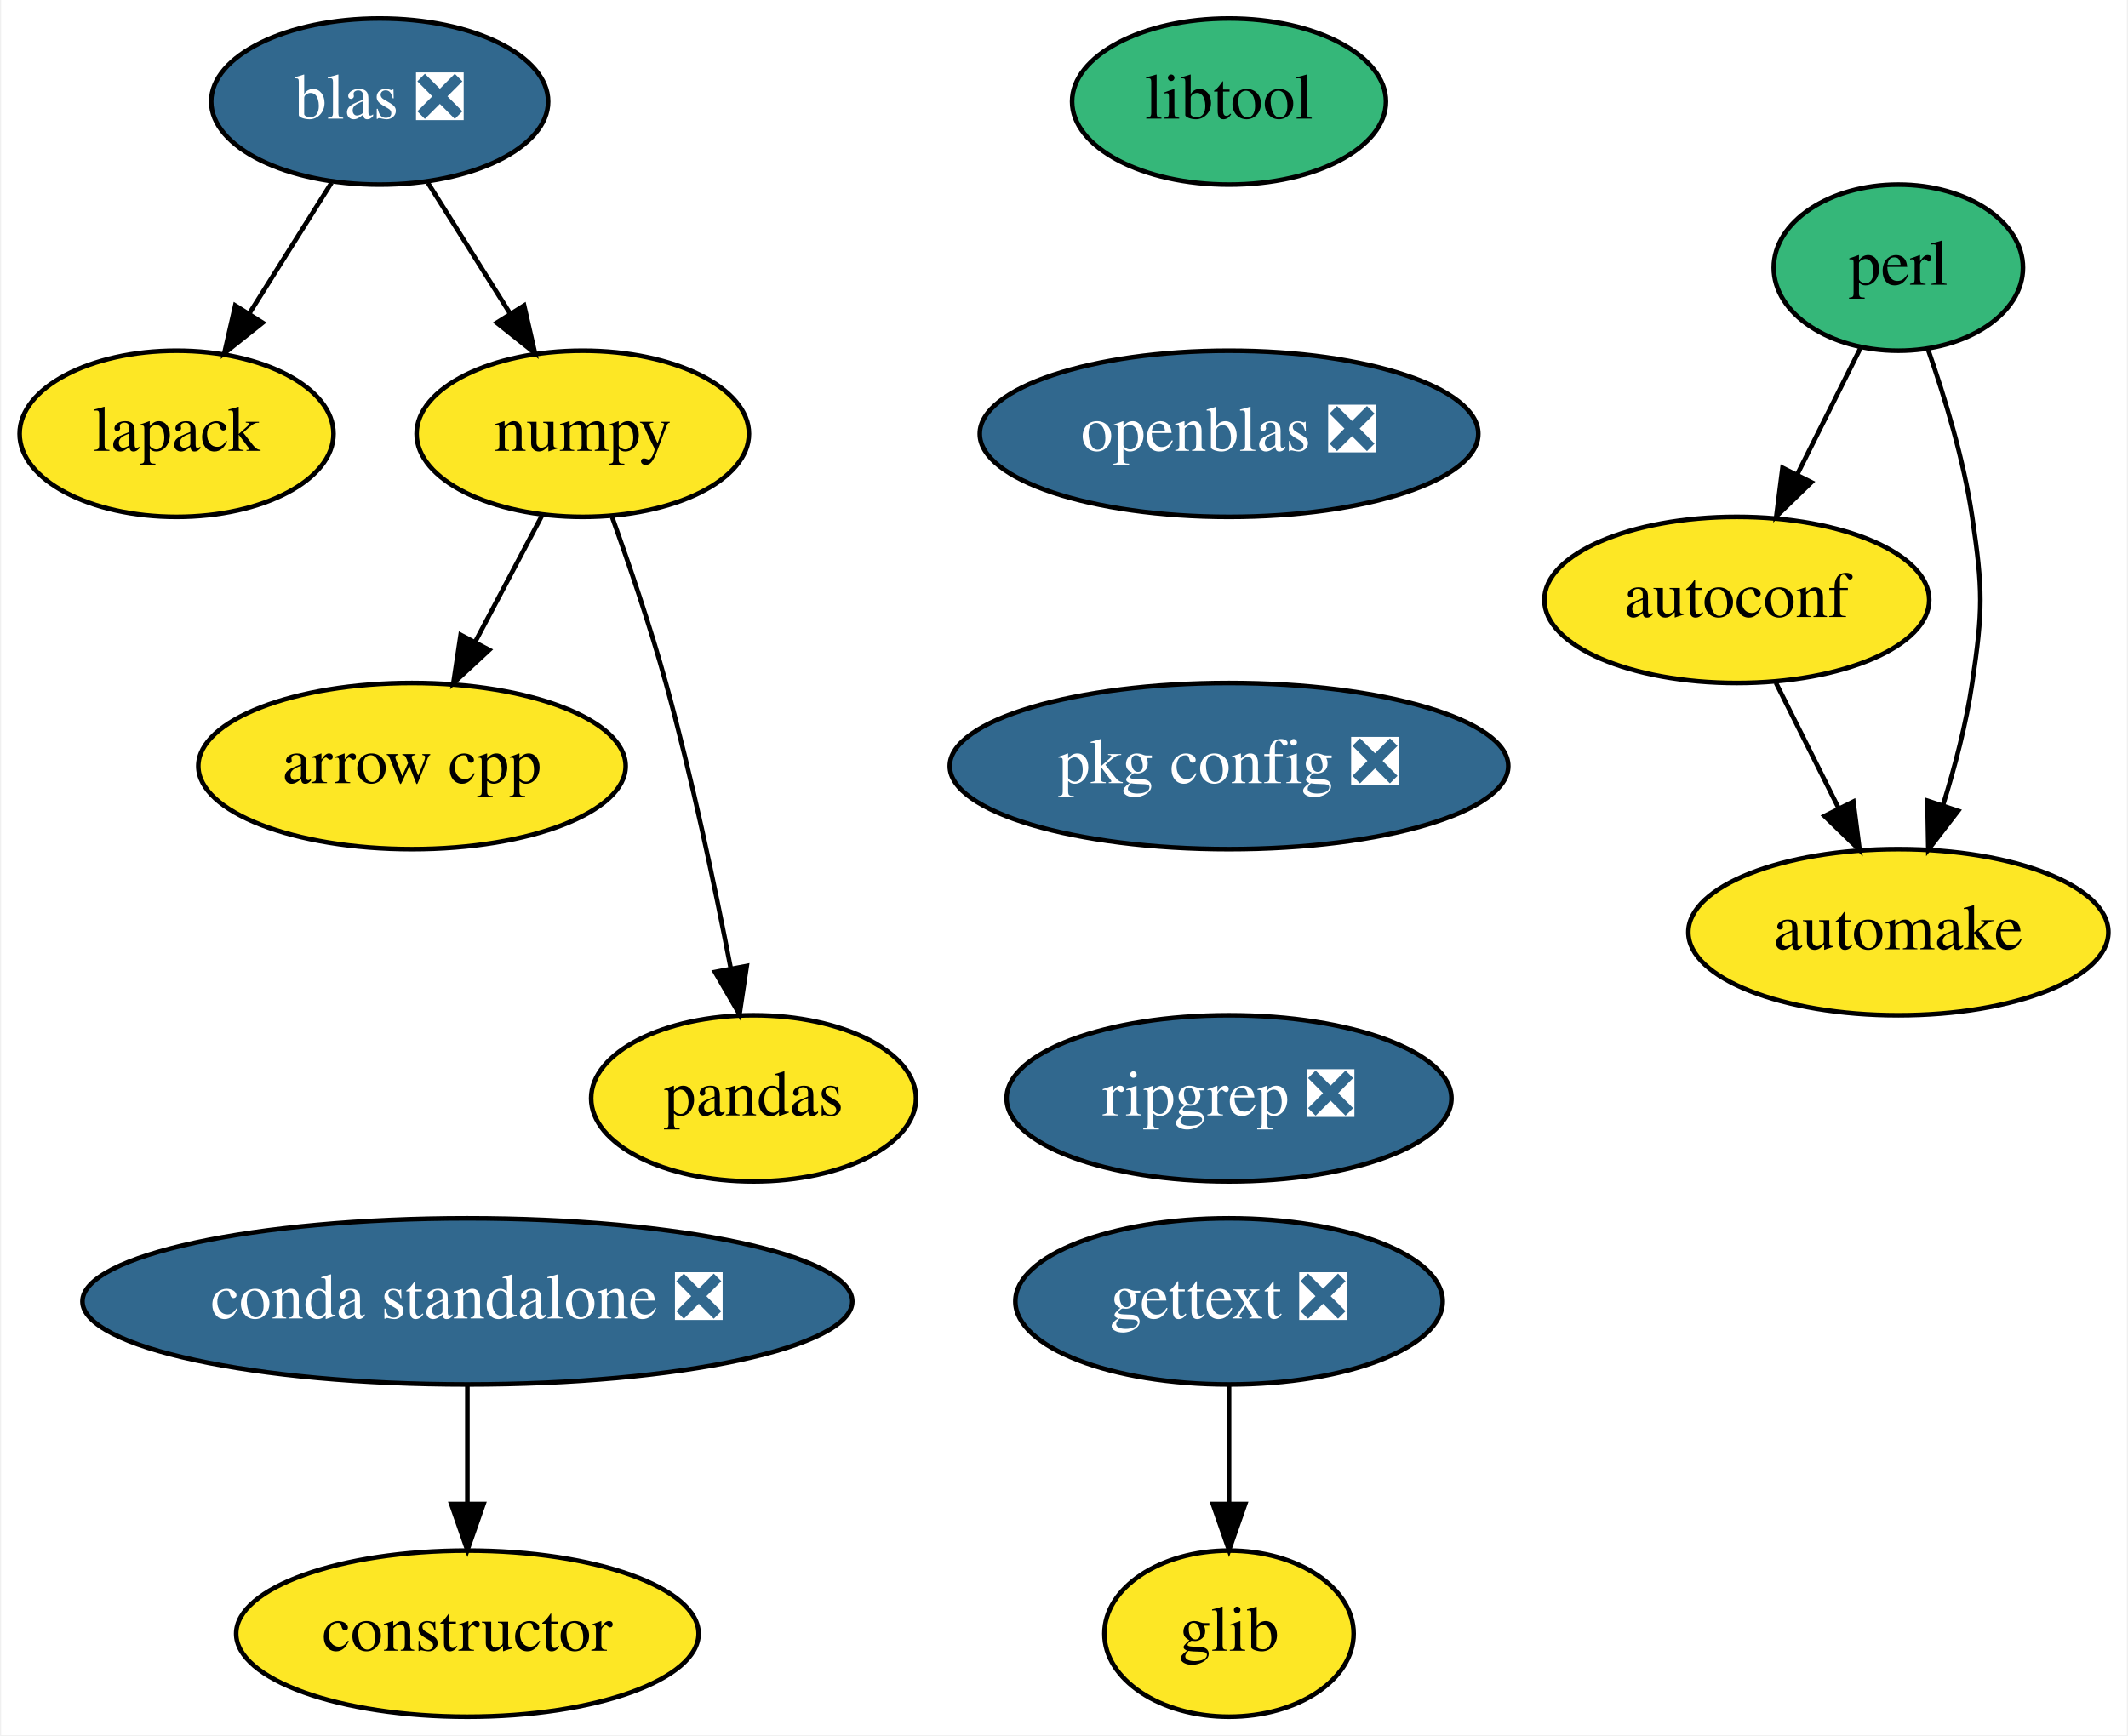
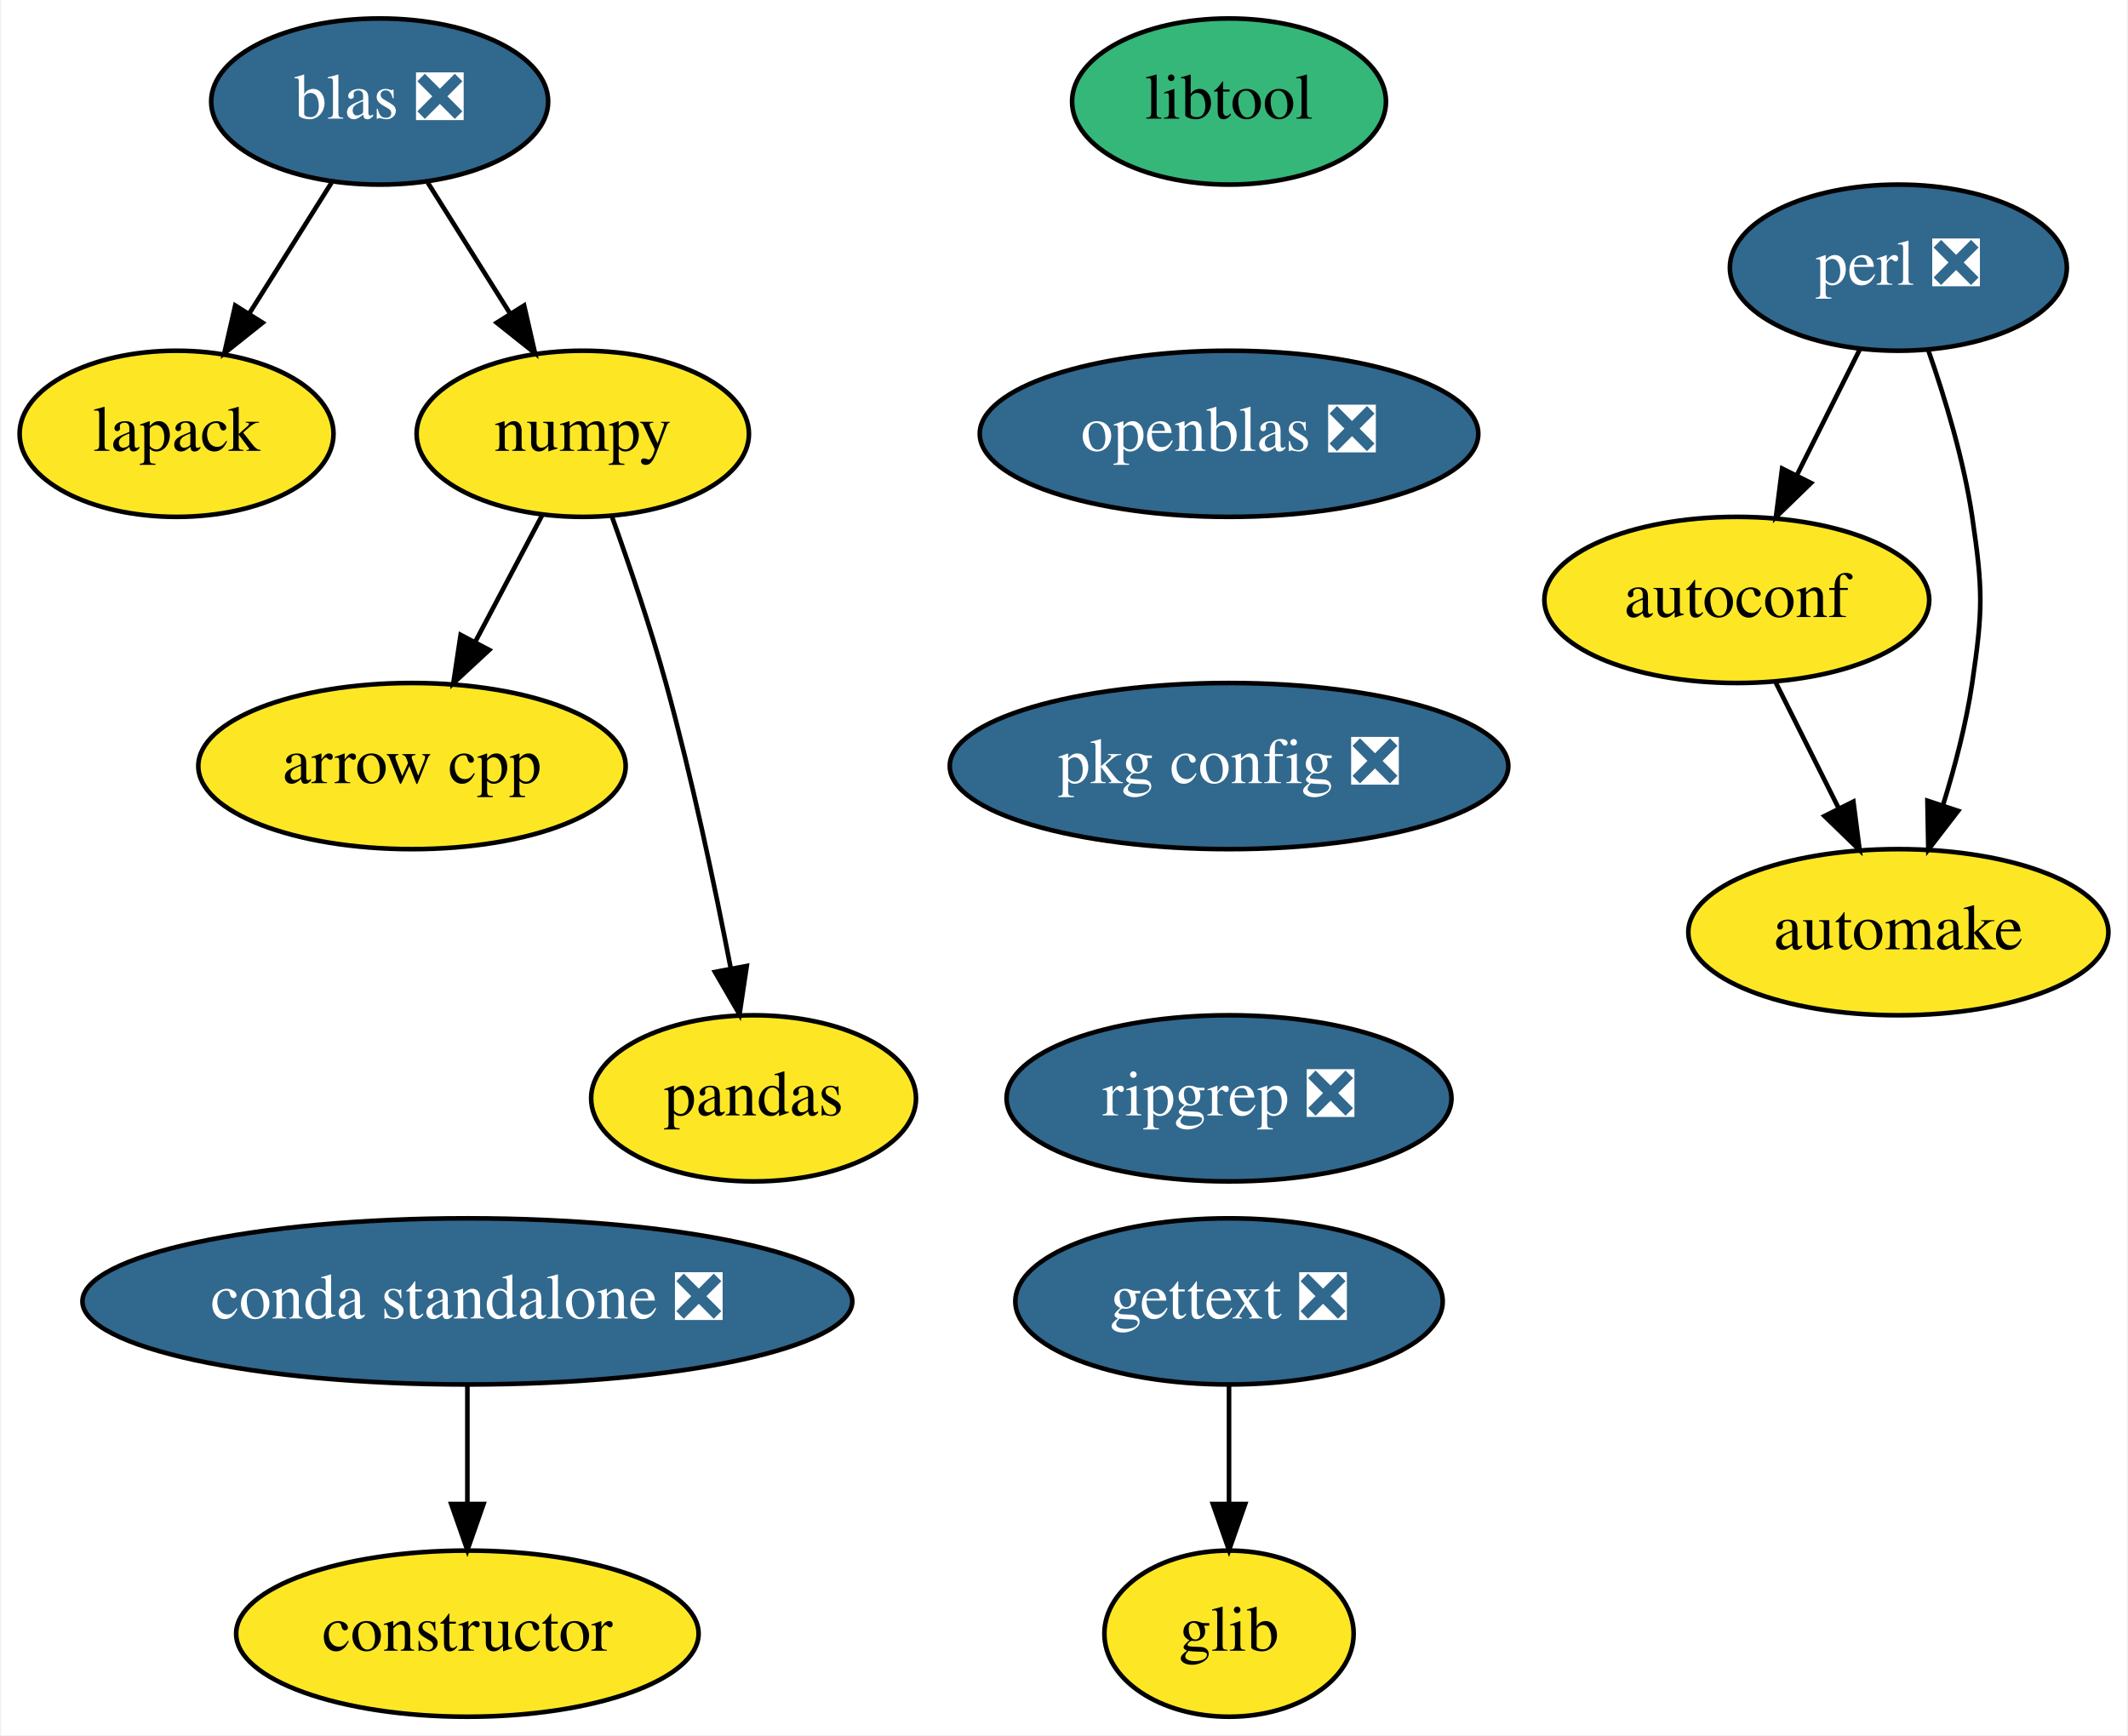
<svg xmlns="http://www.w3.org/2000/svg" xmlns:xlink="http://www.w3.org/1999/xlink" width="461pt" height="376pt" viewBox="0.00 0.00 460.50 376.00">
  <g id="graph0" class="graph" transform="scale(1 1) rotate(0) translate(4 372)">
    <polygon fill="white" stroke="transparent" points="-4,4 -4,-372 456.5,-372 456.5,4 -4,4" />
    <g id="node1" class="node">
      <g id="a_node1">
        <a xlink:href="https://github.com/conda-forge/arrow-cpp-feedstock" xlink:title="arrow cpp">
          <ellipse fill="#fde725" stroke="black" cx="85" cy="-206" rx="46.29" ry="18" />
          <text text-anchor="middle" x="85" y="-202.3" font-family="Times,serif" font-size="14.00">arrow cpp</text>
        </a>
      </g>
    </g>
    <g id="node2" class="node">
      <g id="a_node2">
        <a xlink:href="https://github.com/conda-forge/autoconf-feedstock" xlink:title="autoconf">
          <ellipse fill="#fde725" stroke="black" cx="372" cy="-242" rx="41.69" ry="18" />
          <text text-anchor="middle" x="372" y="-238.3" font-family="Times,serif" font-size="14.00">autoconf</text>
        </a>
      </g>
    </g>
    <g id="node3" class="node">
      <g id="a_node3">
        <a xlink:href="https://github.com/conda-forge/automake-feedstock" xlink:title="automake">
          <ellipse fill="#fde725" stroke="black" cx="407" cy="-170" rx="45.5" ry="18" />
          <text text-anchor="middle" x="407" y="-166.3" font-family="Times,serif" font-size="14.00">automake</text>
        </a>
      </g>
    </g>
    <g id="edge1" class="edge">
      <path fill="none" stroke="black" d="M380.47,-224.05C384.56,-215.89 389.54,-205.91 394.09,-196.82" />
      <polygon fill="black" stroke="black" points="397.26,-198.3 398.61,-187.79 391,-195.17 397.26,-198.3" />
    </g>
    <g id="node4" class="node">
      <g id="a_node4">
        <a xlink:href="https://github.com/conda-forge/constructor-feedstock" xlink:title="constructor">
          <ellipse fill="#fde725" stroke="black" cx="97" cy="-18" rx="50.09" ry="18" />
          <text text-anchor="middle" x="97" y="-14.3" font-family="Times,serif" font-size="14.00">constructor</text>
        </a>
      </g>
    </g>
    <g id="node5" class="node">
      <g id="a_node5">
        <a xlink:href="https://github.com/conda-forge/gettext-feedstock/pull/12" xlink:title="gettext ❎">
          <ellipse fill="#31688e" stroke="black" cx="262" cy="-90" rx="46.29" ry="18" />
          <text text-anchor="middle" x="262" y="-86.3" font-family="Times,serif" font-size="14.00" fill="white">gettext ❎</text>
        </a>
      </g>
    </g>
    <g id="node6" class="node">
      <g id="a_node6">
        <a xlink:href="https://github.com/conda-forge/glib-feedstock" xlink:title="glib">
          <ellipse fill="#fde725" stroke="black" cx="262" cy="-18" rx="27" ry="18" />
          <text text-anchor="middle" x="262" y="-14.3" font-family="Times,serif" font-size="14.00">glib</text>
        </a>
      </g>
    </g>
    <g id="edge2" class="edge">
      <path fill="none" stroke="black" d="M262,-71.7C262,-63.98 262,-54.71 262,-46.11" />
      <polygon fill="black" stroke="black" points="265.5,-46.1 262,-36.1 258.5,-46.1 265.5,-46.1" />
    </g>
    <g id="node7" class="node">
      <g id="a_node7">
        <a xlink:href="https://github.com/conda-forge/lapack-feedstock" xlink:title="lapack">
          <ellipse fill="#fde725" stroke="black" cx="34" cy="-278" rx="34" ry="18" />
          <text text-anchor="middle" x="34" y="-274.3" font-family="Times,serif" font-size="14.00">lapack</text>
        </a>
      </g>
    </g>
    <g id="node8" class="node">
      <g id="a_node8">
        <a xlink:href="https://github.com/conda-forge/libtool-feedstock" xlink:title="libtool">
          <ellipse fill="#35b779" stroke="black" cx="262" cy="-350" rx="34" ry="18" />
          <text text-anchor="middle" x="262" y="-346.3" font-family="Times,serif" font-size="14.00">libtool</text>
        </a>
      </g>
    </g>
    <g id="node9" class="node">
      <g id="a_node9">
        <a xlink:href="https://github.com/conda-forge/openblas-feedstock/pull/105" xlink:title="openblas ❎">
          <ellipse fill="#31688e" stroke="black" cx="262" cy="-278" rx="54" ry="18" />
          <text text-anchor="middle" x="262" y="-274.3" font-family="Times,serif" font-size="14.00" fill="white">openblas ❎</text>
        </a>
      </g>
    </g>
    <g id="node12" class="node">
      <g id="a_node12">
        <a xlink:href="https://github.com/conda-forge/pkg-config-feedstock/pull/35" xlink:title="pkg config ❎">
          <ellipse fill="#31688e" stroke="black" cx="262" cy="-206" rx="60.5" ry="18" />
          <text text-anchor="middle" x="262" y="-202.3" font-family="Times,serif" font-size="14.00" fill="white">pkg config ❎</text>
        </a>
      </g>
    </g>
    <g id="node10" class="node">
      <g id="a_node10">
        <a xlink:href="https://github.com/conda-forge/numpy-feedstock" xlink:title="numpy">
          <ellipse fill="#fde725" stroke="black" cx="122" cy="-278" rx="36" ry="18" />
          <text text-anchor="middle" x="122" y="-274.3" font-family="Times,serif" font-size="14.00">numpy</text>
        </a>
      </g>
    </g>
    <g id="edge4" class="edge">
      <path fill="none" stroke="black" d="M113.23,-260.41C108.92,-252.25 103.62,-242.22 98.78,-233.07" />
      <polygon fill="black" stroke="black" points="101.73,-231.16 93.96,-223.96 95.54,-234.43 101.73,-231.16" />
    </g>
    <g id="node11" class="node">
      <g id="a_node11">
        <a xlink:href="https://github.com/conda-forge/pandas-feedstock" xlink:title="pandas">
          <ellipse fill="#fde725" stroke="black" cx="159" cy="-134" rx="35.19" ry="18" />
          <text text-anchor="middle" x="159" y="-130.3" font-family="Times,serif" font-size="14.00">pandas</text>
        </a>
      </g>
    </g>
    <g id="edge5" class="edge">
      <path fill="none" stroke="black" d="M128.35,-259.97C132.05,-249.66 136.64,-236.18 140,-224 145.63,-203.57 150.58,-180.11 154.01,-162.4" />
      <polygon fill="black" stroke="black" points="157.52,-162.68 155.95,-152.21 150.64,-161.38 157.52,-162.68" />
    </g>
    <g id="node14" class="node">
      <g id="a_node14">
        <a xlink:href="https://github.com/conda-forge/ripgrep-feedstock/pull/15" xlink:title="ripgrep ❎">
          <ellipse fill="#31688e" stroke="black" cx="262" cy="-134" rx="48.19" ry="18" />
          <text text-anchor="middle" x="262" y="-130.3" font-family="Times,serif" font-size="14.00" fill="white">ripgrep ❎</text>
        </a>
      </g>
    </g>
    <g id="node13" class="node">
      <g id="a_node13">
-         <a xlink:href="https://github.com/conda-forge/perl-feedstock" xlink:title="perl">
-           <ellipse fill="#35b779" stroke="black" cx="407" cy="-314" rx="27" ry="18" />
-           <text text-anchor="middle" x="407" y="-310.3" font-family="Times,serif" font-size="14.00">perl</text>
+         <a xlink:href="https://github.com/conda-forge/perl-feedstock/pull/45" xlink:title="perl ❎">
+           <ellipse fill="#31688e" stroke="black" cx="407" cy="-314" rx="36.5" ry="18" />
+           <text text-anchor="middle" x="407" y="-310.3" font-family="Times,serif" font-size="14.00" fill="white">perl ❎</text>
        </a>
      </g>
    </g>
    <g id="edge7" class="edge">
-       <path fill="none" stroke="black" d="M398.88,-296.76C394.81,-288.61 389.76,-278.53 385.15,-269.31" />
-       <polygon fill="black" stroke="black" points="388.16,-267.5 380.56,-260.12 381.9,-270.63 388.16,-267.5" />
+       <path fill="none" stroke="black" d="M398.71,-296.41C394.62,-288.25 389.61,-278.22 385.03,-269.07" />
+       <polygon fill="black" stroke="black" points="388.08,-267.34 380.48,-259.96 381.82,-270.47 388.08,-267.34" />
    </g>
    <g id="edge8" class="edge">
      <path fill="none" stroke="black" d="M413.49,-296.1C417.08,-285.84 421.17,-272.36 423,-260 425.34,-244.17 425.34,-239.83 423,-224 421.7,-215.21 419.26,-205.86 416.66,-197.5" />
      <polygon fill="black" stroke="black" points="419.95,-196.29 413.49,-187.9 413.3,-198.49 419.95,-196.29" />
    </g>
    <g id="node15" class="node">
      <g id="a_node15">
        <a xlink:href="https://github.com/conda-forge/blas-feedstock/pull/47" xlink:title="blas ❎">
          <ellipse fill="#31688e" stroke="black" cx="78" cy="-350" rx="36.5" ry="18" />
          <text text-anchor="middle" x="78" y="-346.3" font-family="Times,serif" font-size="14.00" fill="white">blas ❎</text>
        </a>
      </g>
    </g>
    <g id="edge10" class="edge">
      <path fill="none" stroke="black" d="M67.57,-332.41C62.26,-323.95 55.68,-313.49 49.76,-304.08" />
      <polygon fill="black" stroke="black" points="52.64,-302.07 44.35,-295.47 46.71,-305.8 52.64,-302.07" />
    </g>
    <g id="edge11" class="edge">
      <path fill="none" stroke="black" d="M88.43,-332.41C93.74,-323.95 100.32,-313.49 106.24,-304.08" />
      <polygon fill="black" stroke="black" points="109.29,-305.8 111.65,-295.47 103.36,-302.07 109.29,-305.8" />
    </g>
    <g id="node16" class="node">
      <g id="a_node16">
        <a xlink:href="https://github.com/conda-forge/conda-standalone-feedstock/pull/10" xlink:title="conda standalone ❎">
          <ellipse fill="#31688e" stroke="black" cx="97" cy="-90" rx="83.39" ry="18" />
          <text text-anchor="middle" x="97" y="-86.3" font-family="Times,serif" font-size="14.00" fill="white">conda standalone ❎</text>
        </a>
      </g>
    </g>
    <g id="edge12" class="edge">
      <path fill="none" stroke="black" d="M97,-71.7C97,-63.98 97,-54.71 97,-46.11" />
      <polygon fill="black" stroke="black" points="100.5,-46.1 97,-36.1 93.5,-46.1 100.5,-46.1" />
    </g>
  </g>
</svg>
